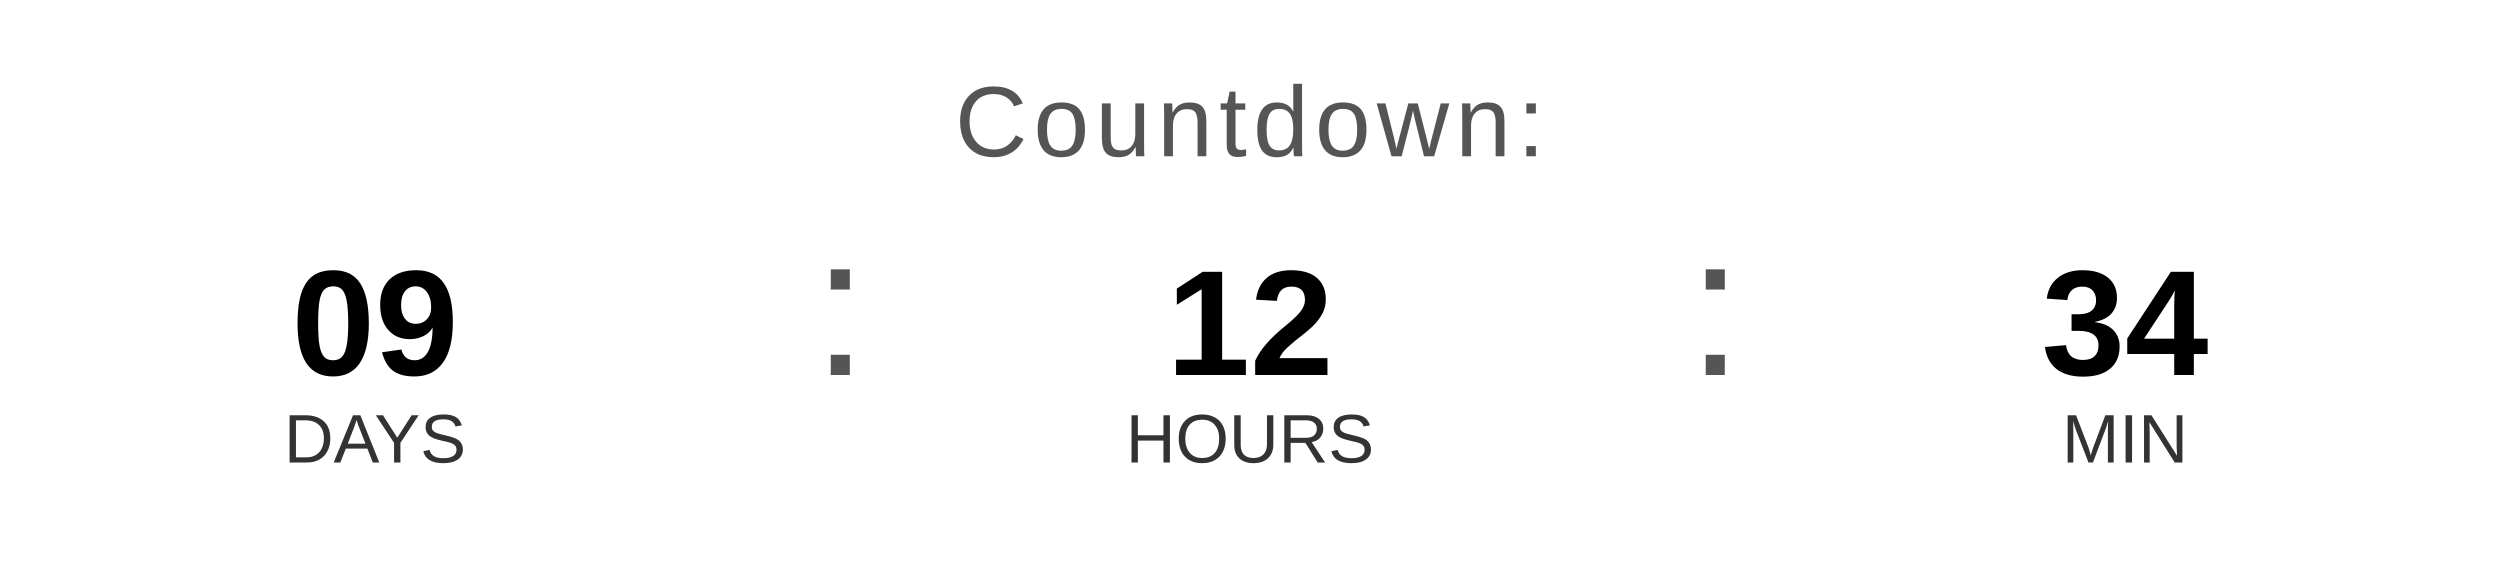
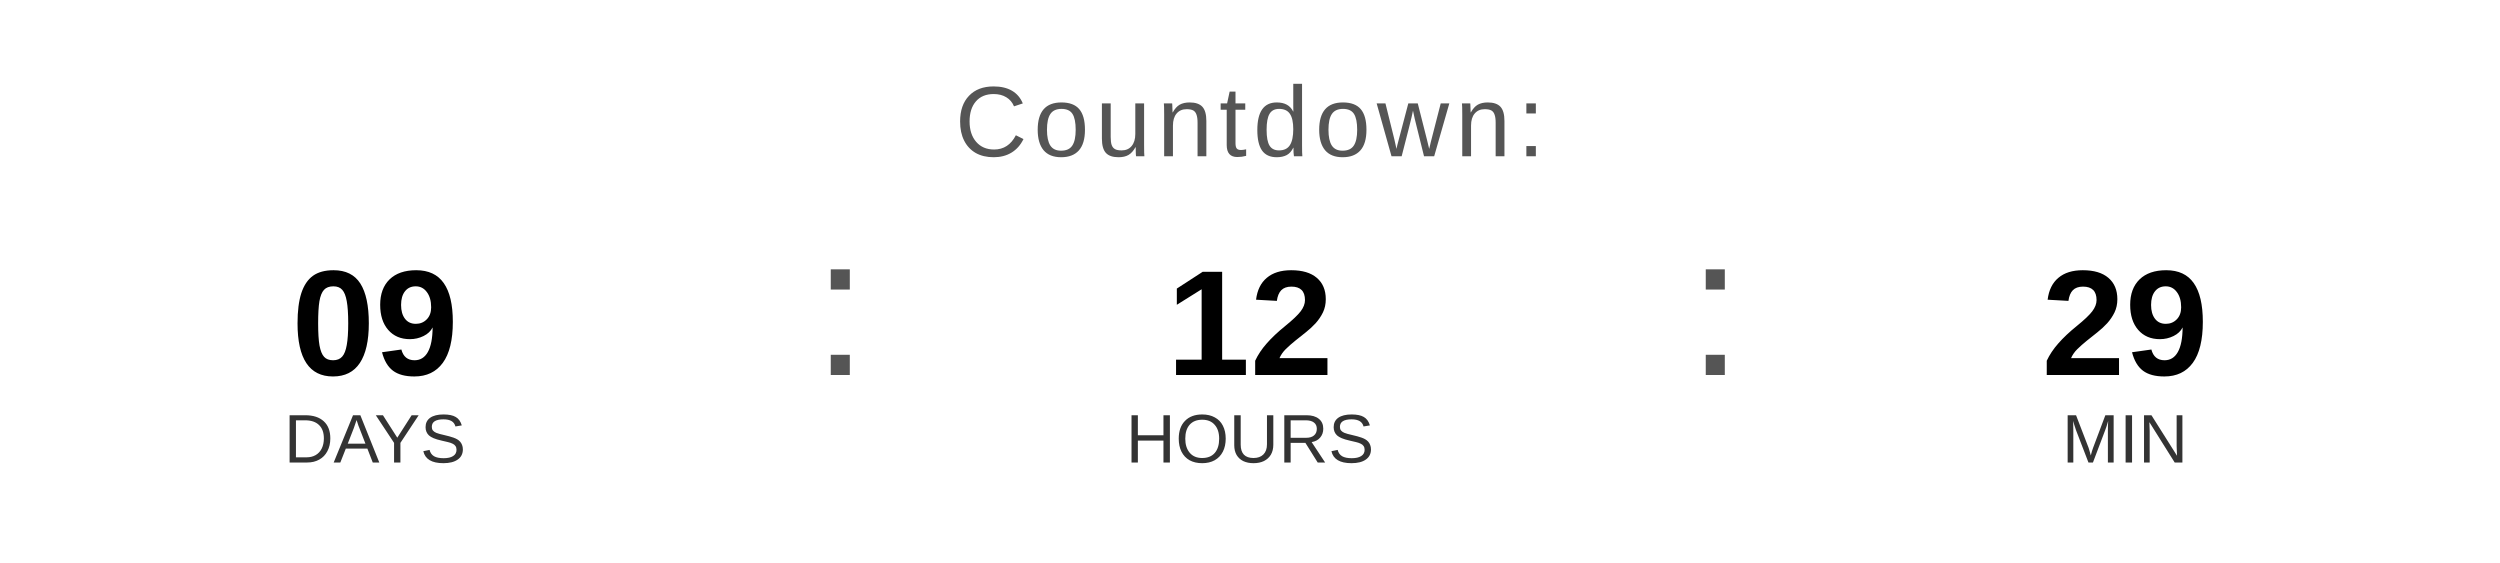
<svg xmlns="http://www.w3.org/2000/svg" width="400" height="90" viewBox="0 0 400 90">
  <text x="200" y="25" font-family="Arial, Helvetica, sans-serif" font-size="16" fill="#555555" text-anchor="middle" letter-spacing="1">
    Countdown:
  </text>
  <text x="60" y="60" font-family="Arial, Helvetica, sans-serif" font-size="24" font-weight="bold" fill="#000000" text-anchor="middle">09</text>
  <text x="60" y="74" font-family="Arial, Helvetica, sans-serif" font-size="11" fill="#333333" text-anchor="middle">DAYS</text>
  <text x="130" y="60" font-family="Arial, sans-serif" font-size="32" fill="#555555">:</text>
  <text x="200" y="60" font-family="Arial, Helvetica, sans-serif" font-size="24" font-weight="bold" fill="#000000" text-anchor="middle">12</text>
  <text x="200" y="74" font-family="Arial, Helvetica, sans-serif" font-size="11" fill="#333333" text-anchor="middle">HOURS</text>
  <text x="270" y="60" font-family="Arial, sans-serif" font-size="32" fill="#555555">:</text>
-   <text x="340" y="60" font-family="Arial, Helvetica, sans-serif" font-size="24" font-weight="bold" fill="#000000" text-anchor="middle">34</text>
+   <text x="340" y="60" font-family="Arial, Helvetica, sans-serif" font-size="24" font-weight="bold" fill="#000000" text-anchor="middle">29</text>
  <text x="340" y="74" font-family="Arial, Helvetica, sans-serif" font-size="11" fill="#333333" text-anchor="middle">MIN</text>
</svg>
